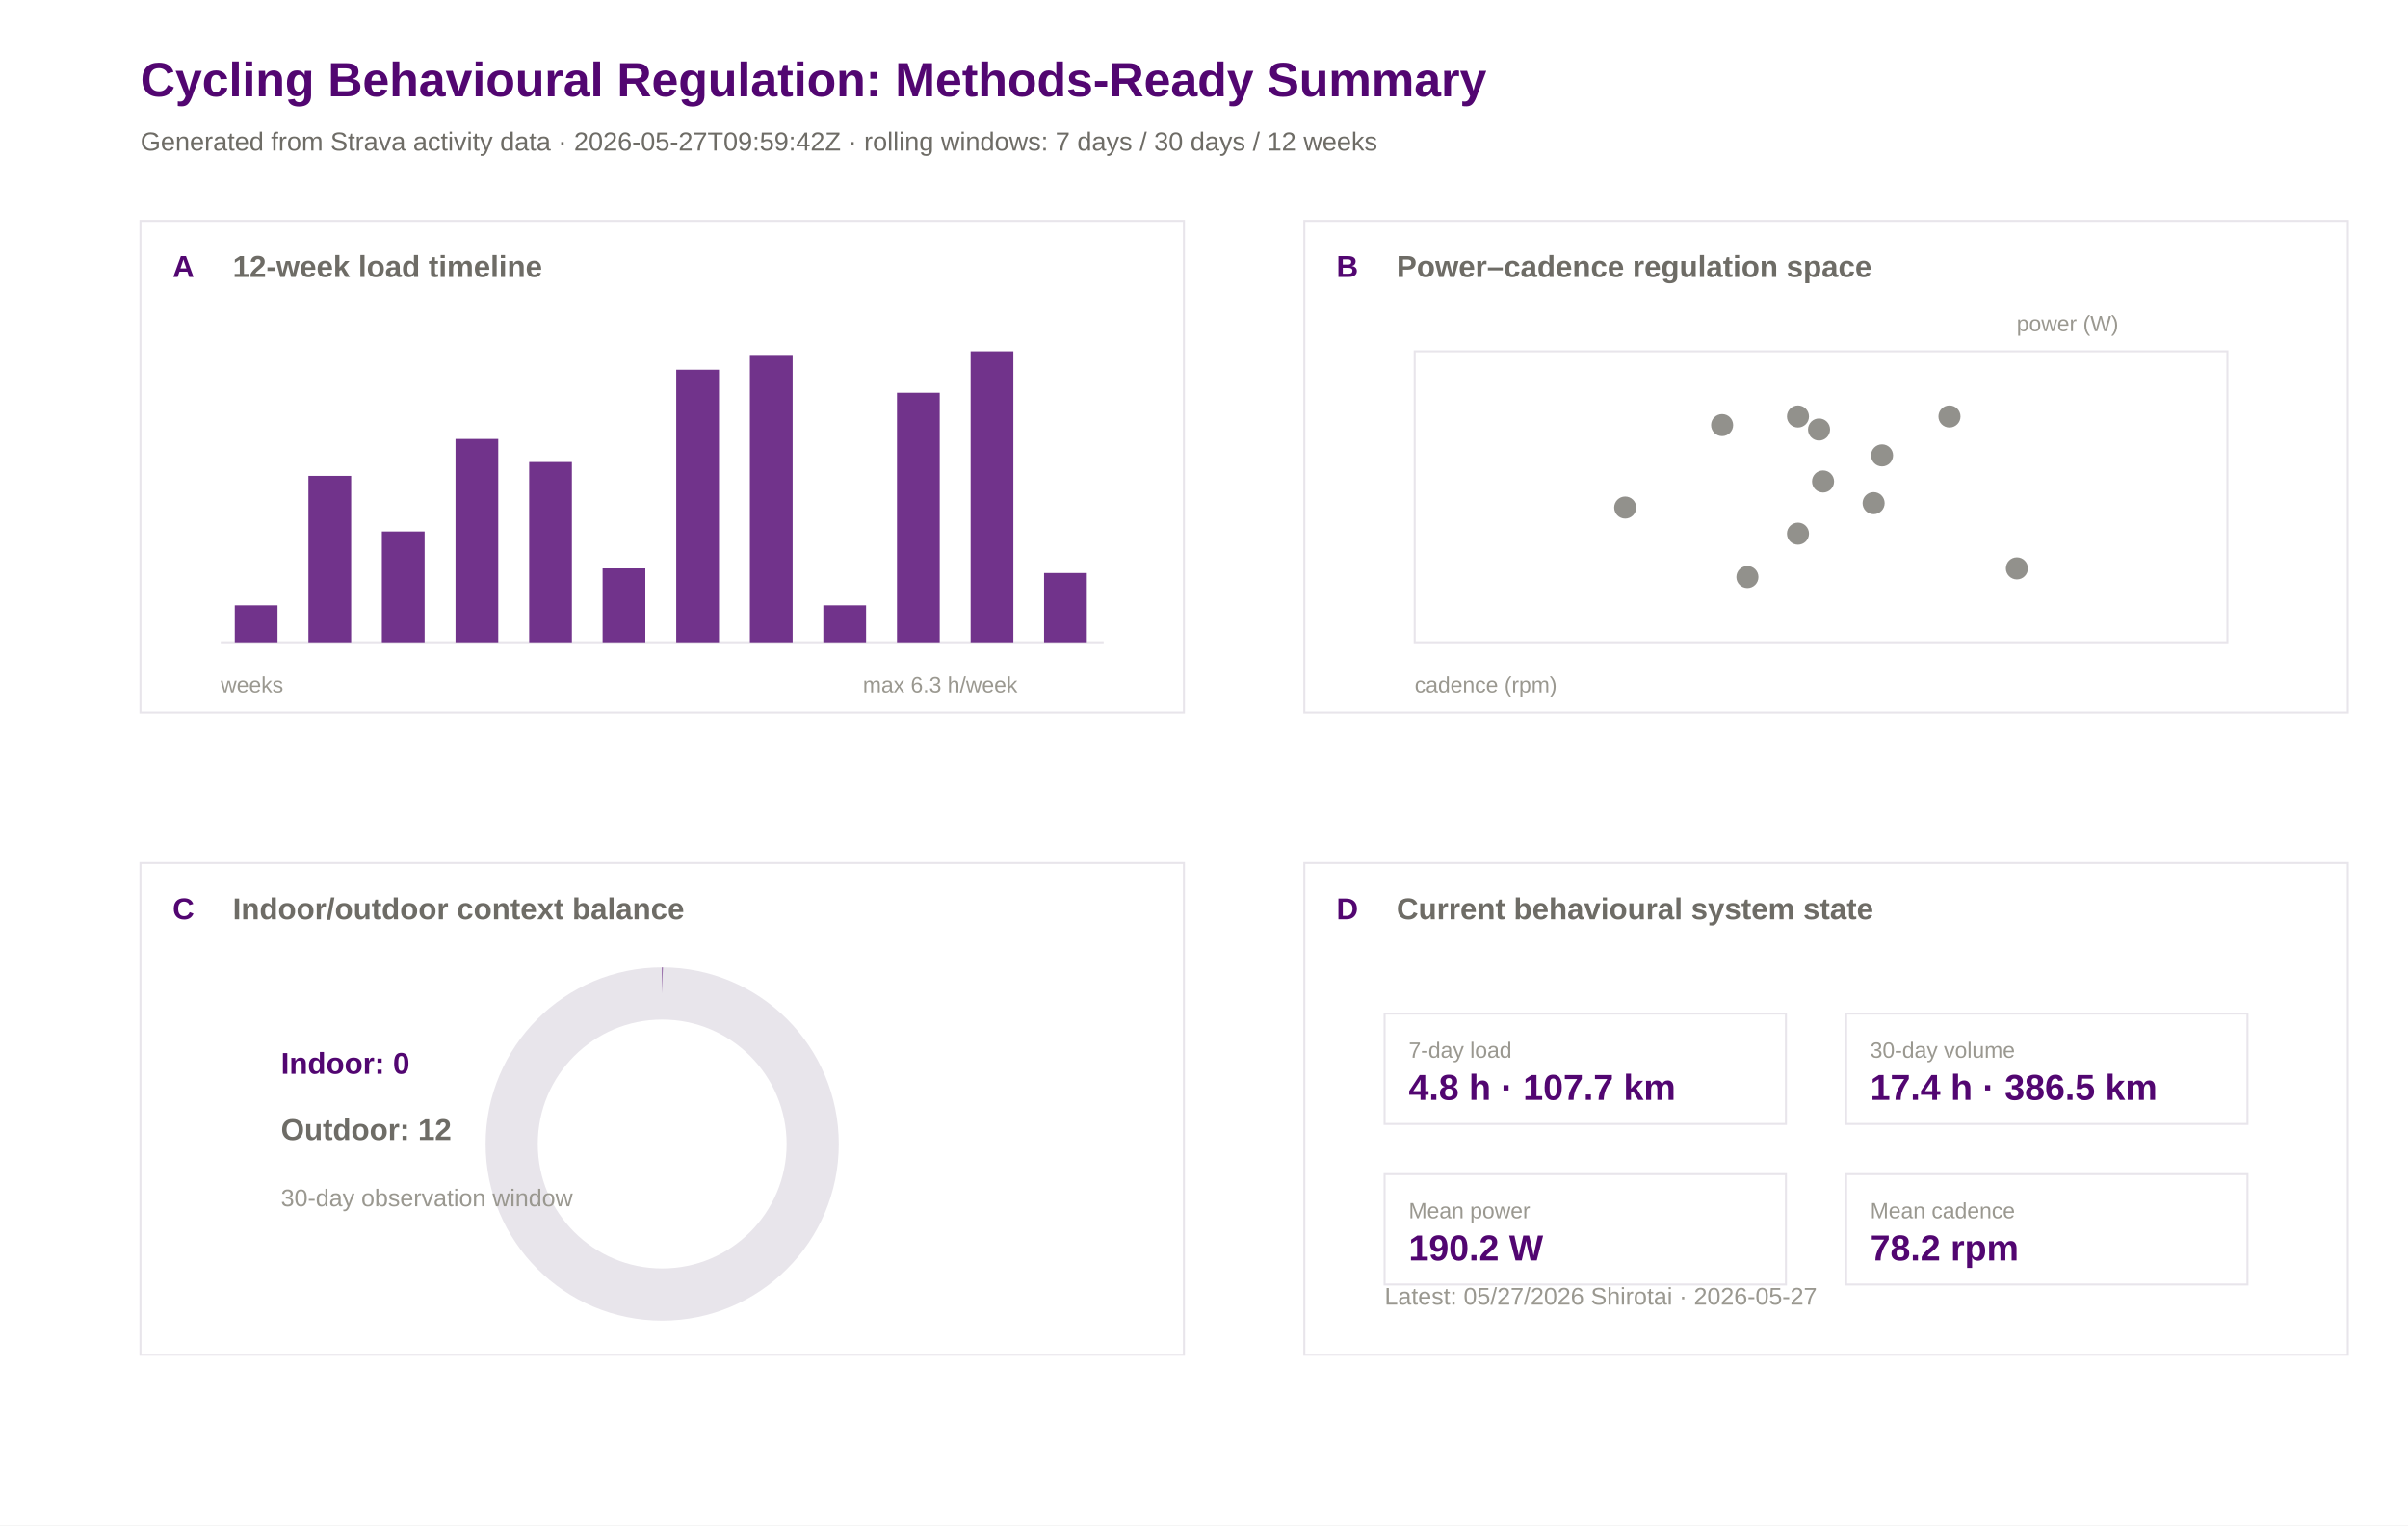
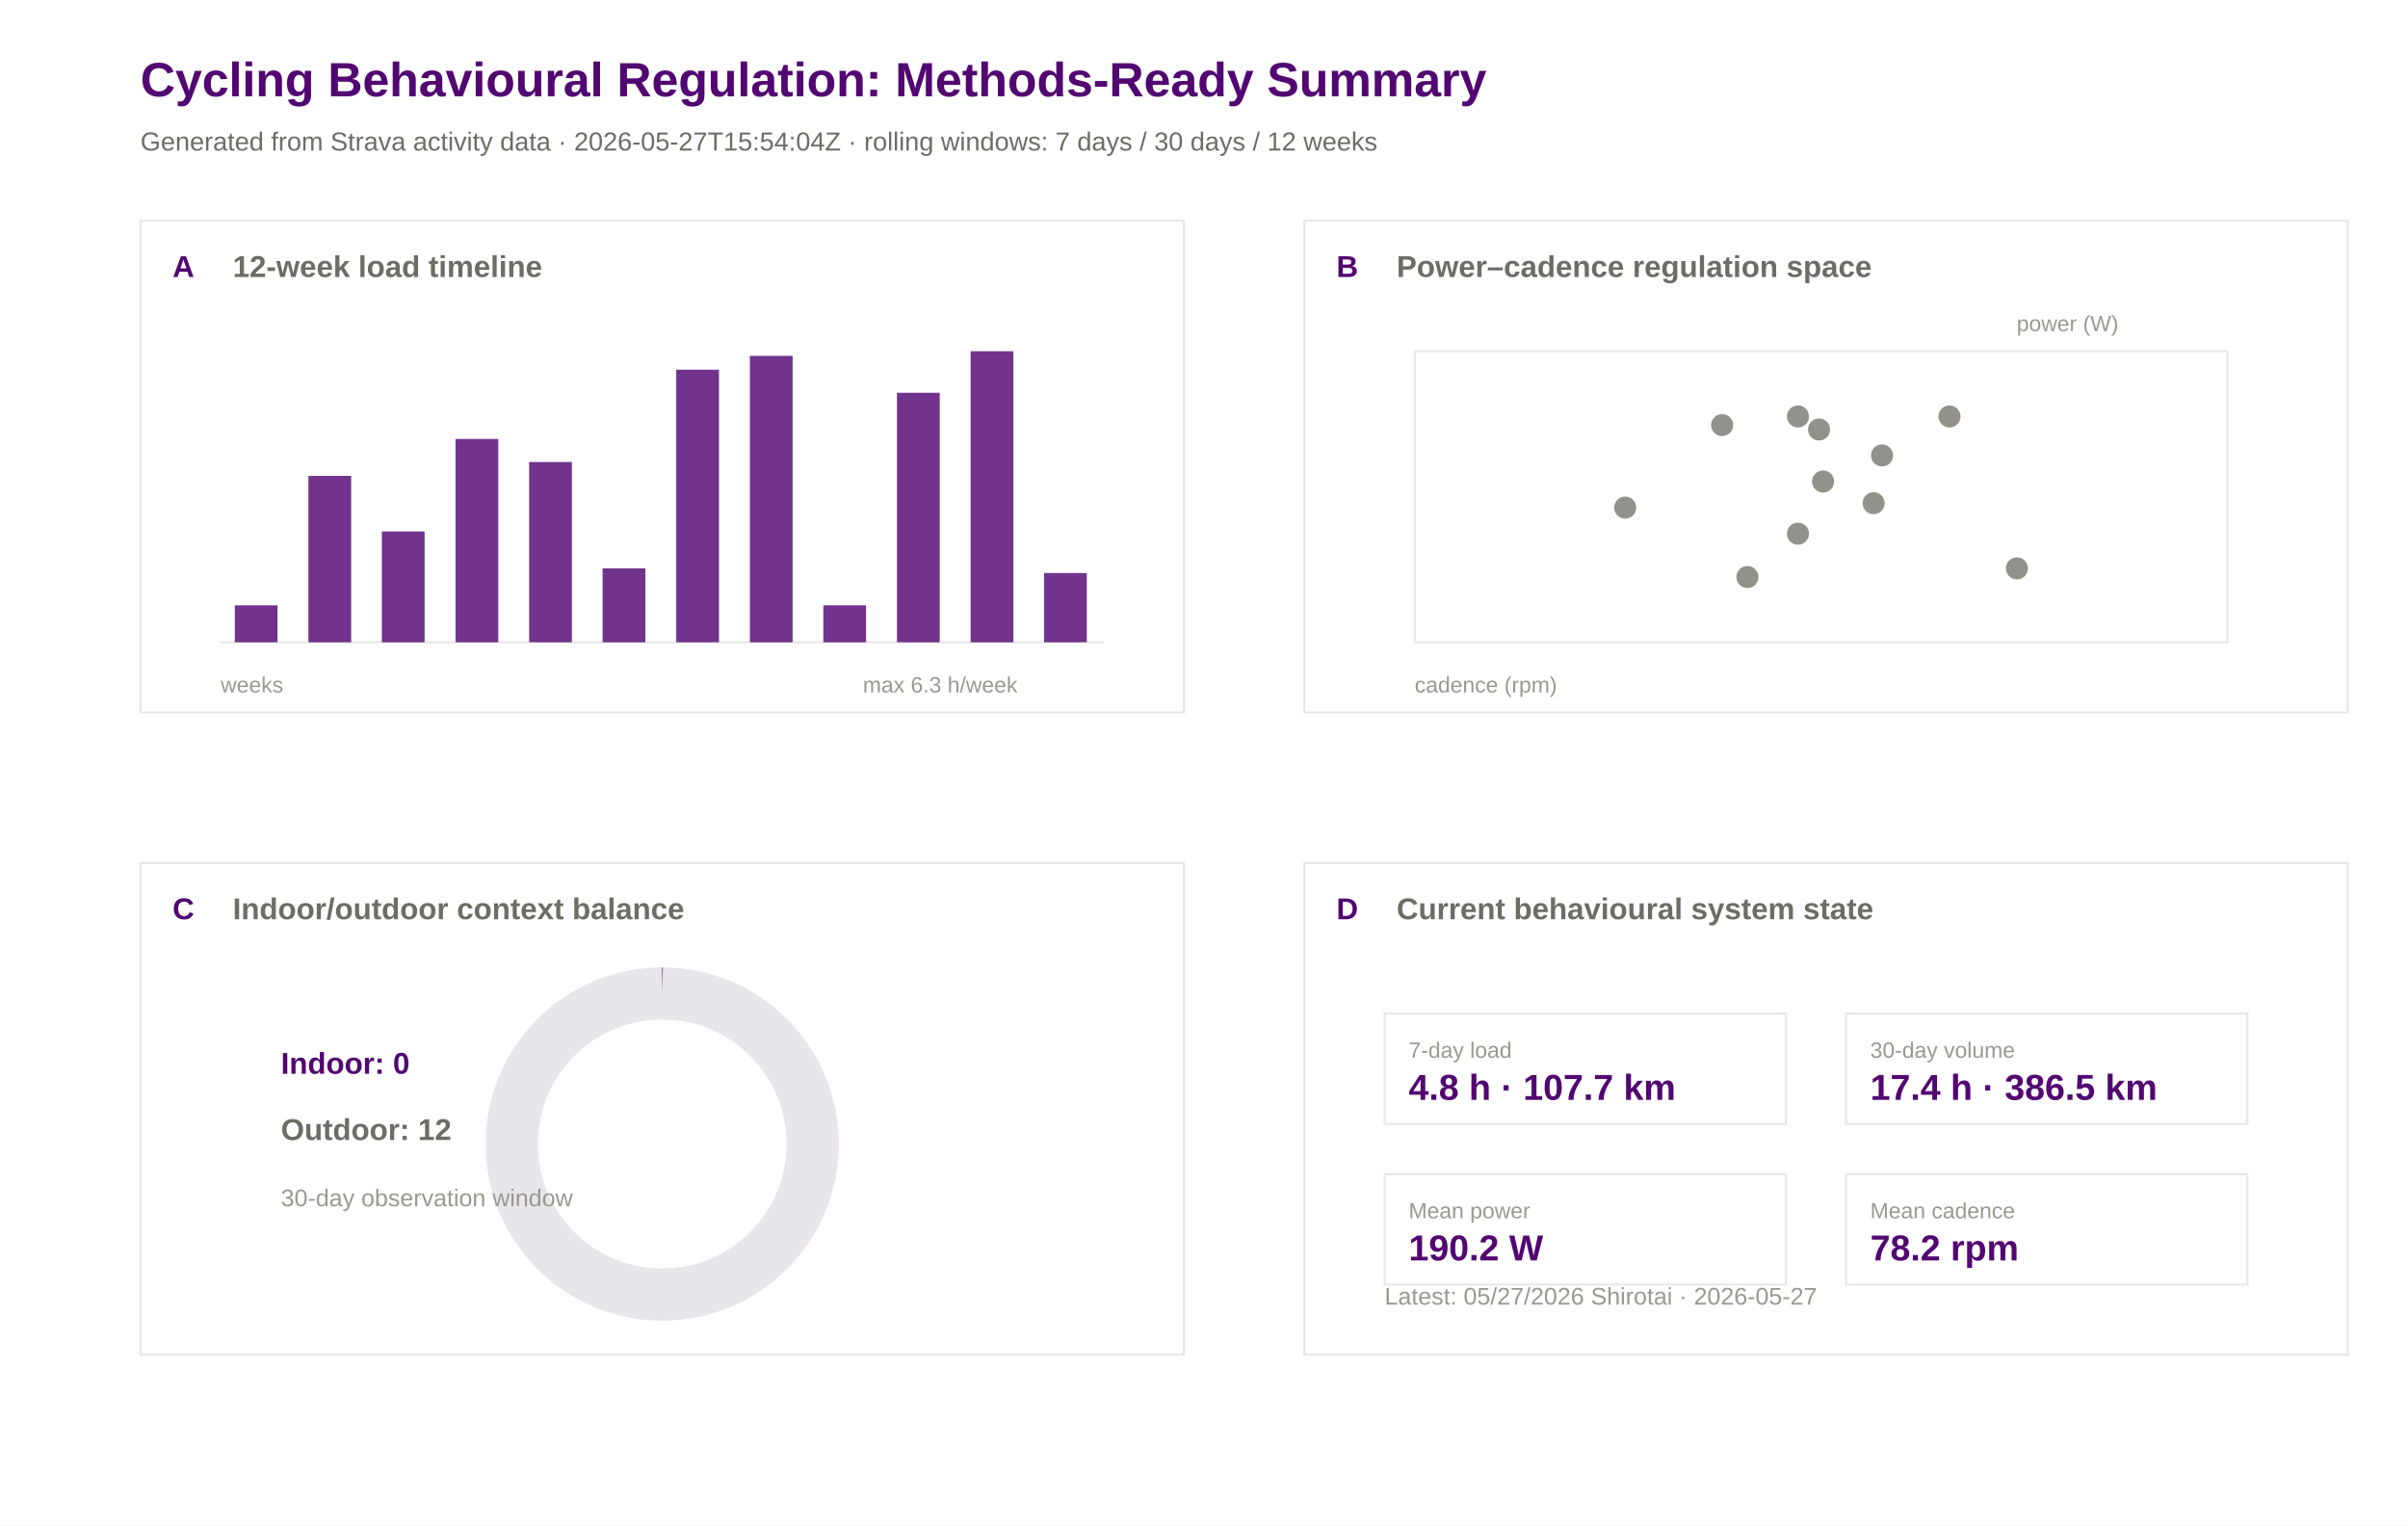
<svg xmlns="http://www.w3.org/2000/svg" width="1200" height="760" viewBox="0 0 1200 760">
  <rect width="100%" height="100%" fill="#ffffff" />
  <text x="70.0" y="48.0" font-family="Arial" font-size="24" font-weight="600" fill="#520671">Cycling Behavioural Regulation: Methods-Ready Summary</text>
-   <text x="70.0" y="75.0" font-family="Arial" font-size="13" font-weight="400" fill="#6e6c66">Generated from Strava activity data · 2026-05-27T09:59:42Z · rolling windows: 7 days / 30 days / 12 weeks</text>
+   <text x="70.0" y="75.0" font-family="Arial" font-size="13" font-weight="400" fill="#6e6c66">Generated from Strava activity data · 2026-05-27T15:54:04Z · rolling windows: 7 days / 30 days / 12 weeks</text>
  <rect x="70" y="110" width="520" height="245" fill="#ffffff" stroke="#e8e5eb" stroke-width="1" />
  <text x="86.0" y="138.0" font-family="Arial" font-size="15" font-weight="600" fill="#520671">A</text>
  <text x="116.0" y="138.0" font-family="Arial" font-size="15" font-weight="600" fill="#6e6c66">12-week load timeline</text>
  <rect x="650" y="110" width="520" height="245" fill="#ffffff" stroke="#e8e5eb" stroke-width="1" />
  <text x="666.0" y="138.0" font-family="Arial" font-size="15" font-weight="600" fill="#520671">B</text>
  <text x="696.0" y="138.0" font-family="Arial" font-size="15" font-weight="600" fill="#6e6c66">Power–cadence regulation space</text>
  <rect x="70" y="430" width="520" height="245" fill="#ffffff" stroke="#e8e5eb" stroke-width="1" />
  <text x="86.0" y="458.0" font-family="Arial" font-size="15" font-weight="600" fill="#520671">C</text>
  <text x="116.0" y="458.0" font-family="Arial" font-size="15" font-weight="600" fill="#6e6c66">Indoor/outdoor context balance</text>
  <rect x="650" y="430" width="520" height="245" fill="#ffffff" stroke="#e8e5eb" stroke-width="1" />
  <text x="666.0" y="458.0" font-family="Arial" font-size="15" font-weight="600" fill="#520671">D</text>
  <text x="696.0" y="458.0" font-family="Arial" font-size="15" font-weight="600" fill="#6e6c66">Current behavioural system state</text>
  <line x1="110" y1="320" x2="550" y2="320" stroke="#e8e5eb" />
  <rect x="117.0" y="301.6" width="21.3" height="18.4" fill="#520671" opacity="0.82" />
  <rect x="153.7" y="237.1" width="21.3" height="82.9" fill="#520671" opacity="0.82" />
  <rect x="190.3" y="264.8" width="21.3" height="55.2" fill="#520671" opacity="0.82" />
  <rect x="227.0" y="218.7" width="21.3" height="101.3" fill="#520671" opacity="0.82" />
  <rect x="263.7" y="230.2" width="21.3" height="89.8" fill="#520671" opacity="0.82" />
  <rect x="300.3" y="283.2" width="21.3" height="36.8" fill="#520671" opacity="0.82" />
  <rect x="337.0" y="184.2" width="21.3" height="135.8" fill="#520671" opacity="0.82" />
  <rect x="373.7" y="177.3" width="21.3" height="142.7" fill="#520671" opacity="0.82" />
  <rect x="410.3" y="301.6" width="21.3" height="18.4" fill="#520671" opacity="0.82" />
  <rect x="447.0" y="195.7" width="21.3" height="124.3" fill="#520671" opacity="0.82" />
  <rect x="483.7" y="175.0" width="21.3" height="145.0" fill="#520671" opacity="0.82" />
  <rect x="520.3" y="285.5" width="21.3" height="34.5" fill="#520671" opacity="0.82" />
  <text x="110.0" y="345.0" font-family="Arial" font-size="11" font-weight="400" fill="#9a9890">weeks</text>
  <text x="430.0" y="345.0" font-family="Arial" font-size="11" font-weight="400" fill="#9a9890">max 6.3 h/week</text>
  <rect x="705" y="175" width="405" height="145" fill="#ffffff" stroke="#e8e5eb" />
  <circle cx="858.2" cy="211.8" r="5.5" fill="#6e6c66" opacity="0.75" />
  <circle cx="933.7" cy="250.7" r="5.5" fill="#6e6c66" opacity="0.75" />
  <circle cx="809.9" cy="252.9" r="5.5" fill="#6e6c66" opacity="0.75" />
  <circle cx="870.8" cy="287.5" r="5.5" fill="#6e6c66" opacity="0.75" />
  <circle cx="908.5" cy="239.9" r="5.5" fill="#6e6c66" opacity="0.75" />
  <circle cx="896.0" cy="265.9" r="5.5" fill="#6e6c66" opacity="0.75" />
  <circle cx="1005.1" cy="283.2" r="5.5" fill="#6e6c66" opacity="0.75" />
  <circle cx="971.5" cy="207.5" r="5.5" fill="#6e6c66" opacity="0.75" />
  <circle cx="906.5" cy="214.0" r="5.5" fill="#6e6c66" opacity="0.75" />
  <circle cx="896.0" cy="207.5" r="5.5" fill="#6e6c66" opacity="0.75" />
  <circle cx="937.9" cy="226.9" r="5.5" fill="#6e6c66" opacity="0.75" />
  <text x="705.0" y="345.0" font-family="Arial" font-size="11" font-weight="400" fill="#9a9890">cadence (rpm)</text>
  <text x="1005.0" y="165.0" font-family="Arial" font-size="11" font-weight="400" fill="#9a9890">power (W)</text>
  <circle cx="330" cy="570" r="75" fill="none" stroke="#e8e5eb" stroke-width="26" />
  <circle cx="330" cy="570" r="75" fill="none" stroke="#520671" stroke-width="26" stroke-dasharray="0.0 471.2" transform="rotate(-90 330 570)" />
  <text x="140.0" y="535.0" font-family="Arial" font-size="15" font-weight="600" fill="#520671">Indoor: 0</text>
  <text x="140.0" y="568.0" font-family="Arial" font-size="15" font-weight="600" fill="#6e6c66">Outdoor: 12</text>
  <text x="140.0" y="601.0" font-family="Arial" font-size="12" font-weight="400" fill="#9a9890">30-day observation window</text>
  <rect x="690" y="505" width="200" height="55" fill="#ffffff" stroke="#e8e5eb" />
  <text x="702.0" y="527.0" font-family="Arial" font-size="11" font-weight="500" fill="#9a9890">7-day load</text>
  <text x="702.0" y="548.0" font-family="Arial" font-size="18" font-weight="600" fill="#520671">4.8 h · 107.7 km</text>
  <rect x="920" y="505" width="200" height="55" fill="#ffffff" stroke="#e8e5eb" />
  <text x="932.0" y="527.0" font-family="Arial" font-size="11" font-weight="500" fill="#9a9890">30-day volume</text>
  <text x="932.0" y="548.0" font-family="Arial" font-size="18" font-weight="600" fill="#520671">17.4 h · 386.5 km</text>
  <rect x="690" y="585" width="200" height="55" fill="#ffffff" stroke="#e8e5eb" />
  <text x="702.0" y="607.0" font-family="Arial" font-size="11" font-weight="500" fill="#9a9890">Mean power</text>
  <text x="702.0" y="628.0" font-family="Arial" font-size="18" font-weight="600" fill="#520671">190.2 W</text>
  <rect x="920" y="585" width="200" height="55" fill="#ffffff" stroke="#e8e5eb" />
  <text x="932.0" y="607.0" font-family="Arial" font-size="11" font-weight="500" fill="#9a9890">Mean cadence</text>
  <text x="932.0" y="628.0" font-family="Arial" font-size="18" font-weight="600" fill="#520671">78.2 rpm</text>
  <text x="690.0" y="650.0" font-family="Arial" font-size="12" font-weight="400" fill="#9a9890">Latest: 05/27/2026 Shirotai · 2026-05-27</text>
</svg>
